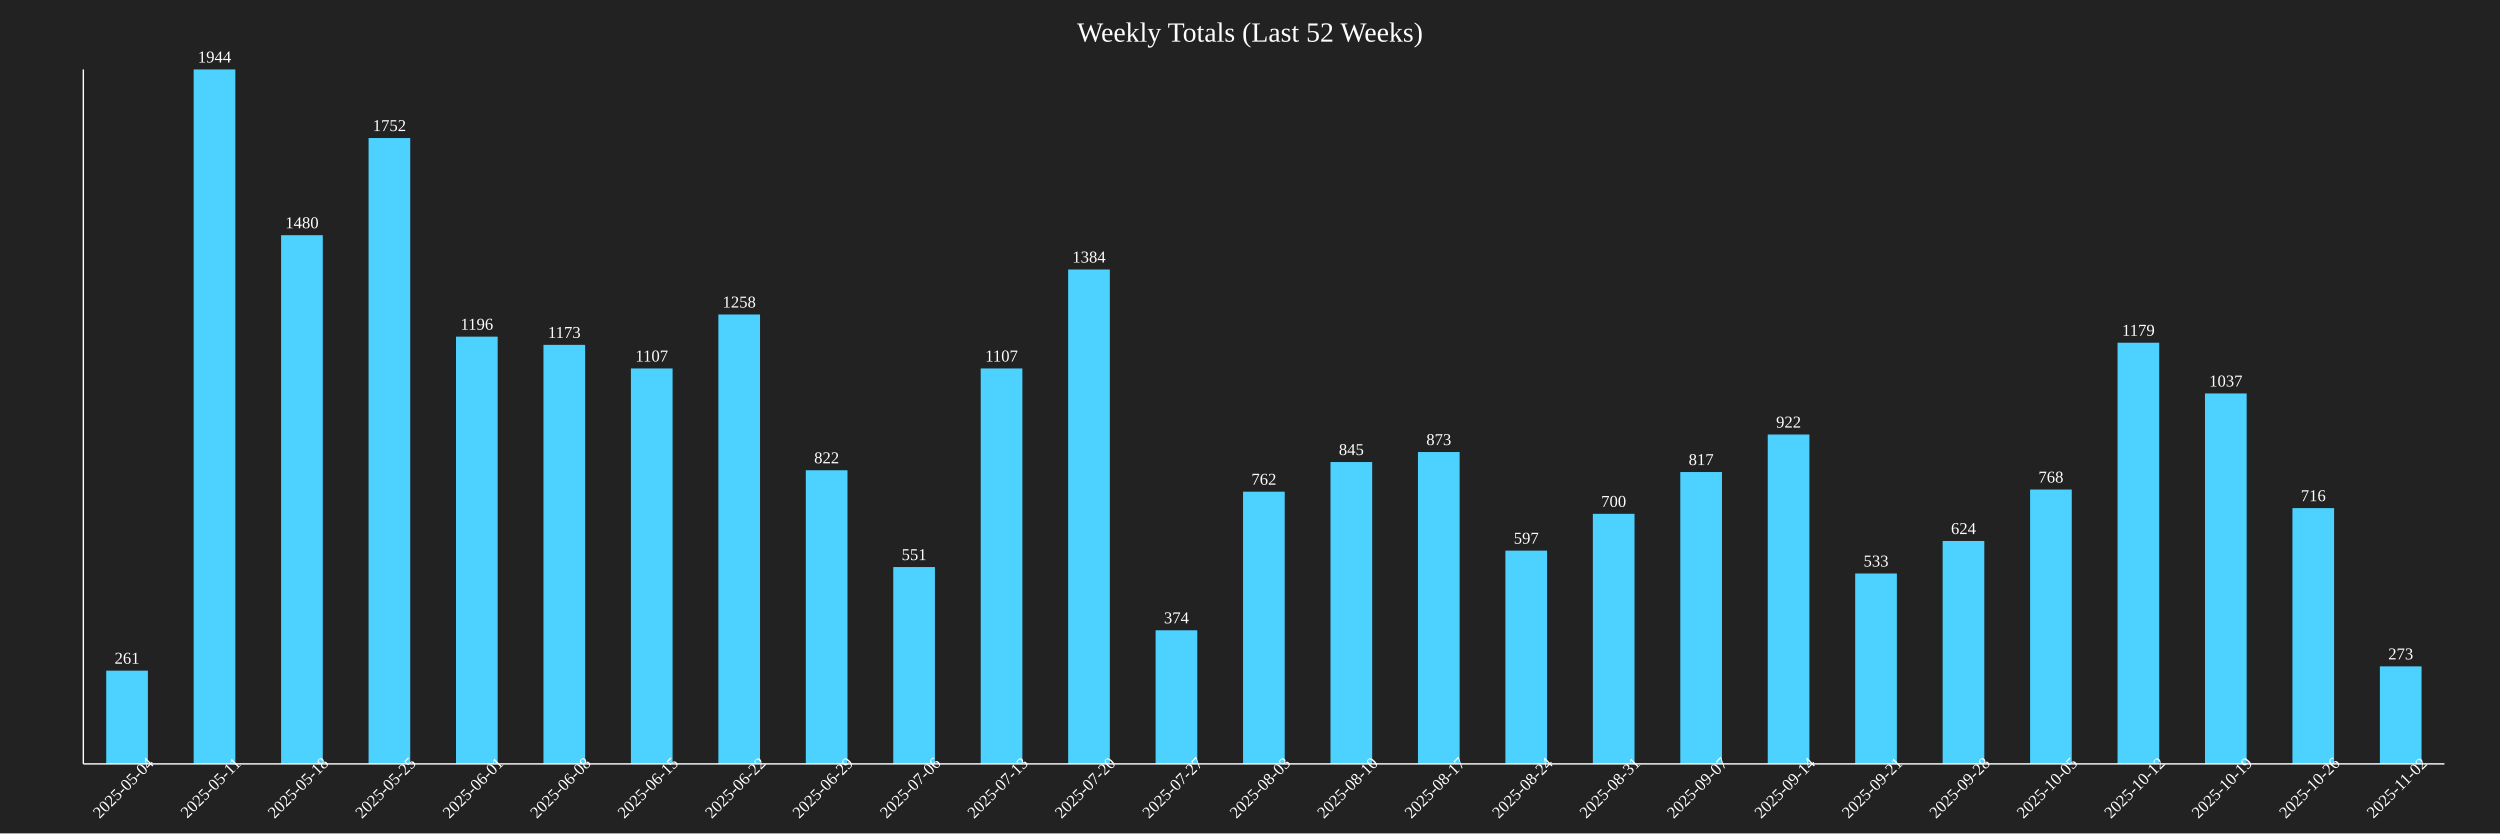
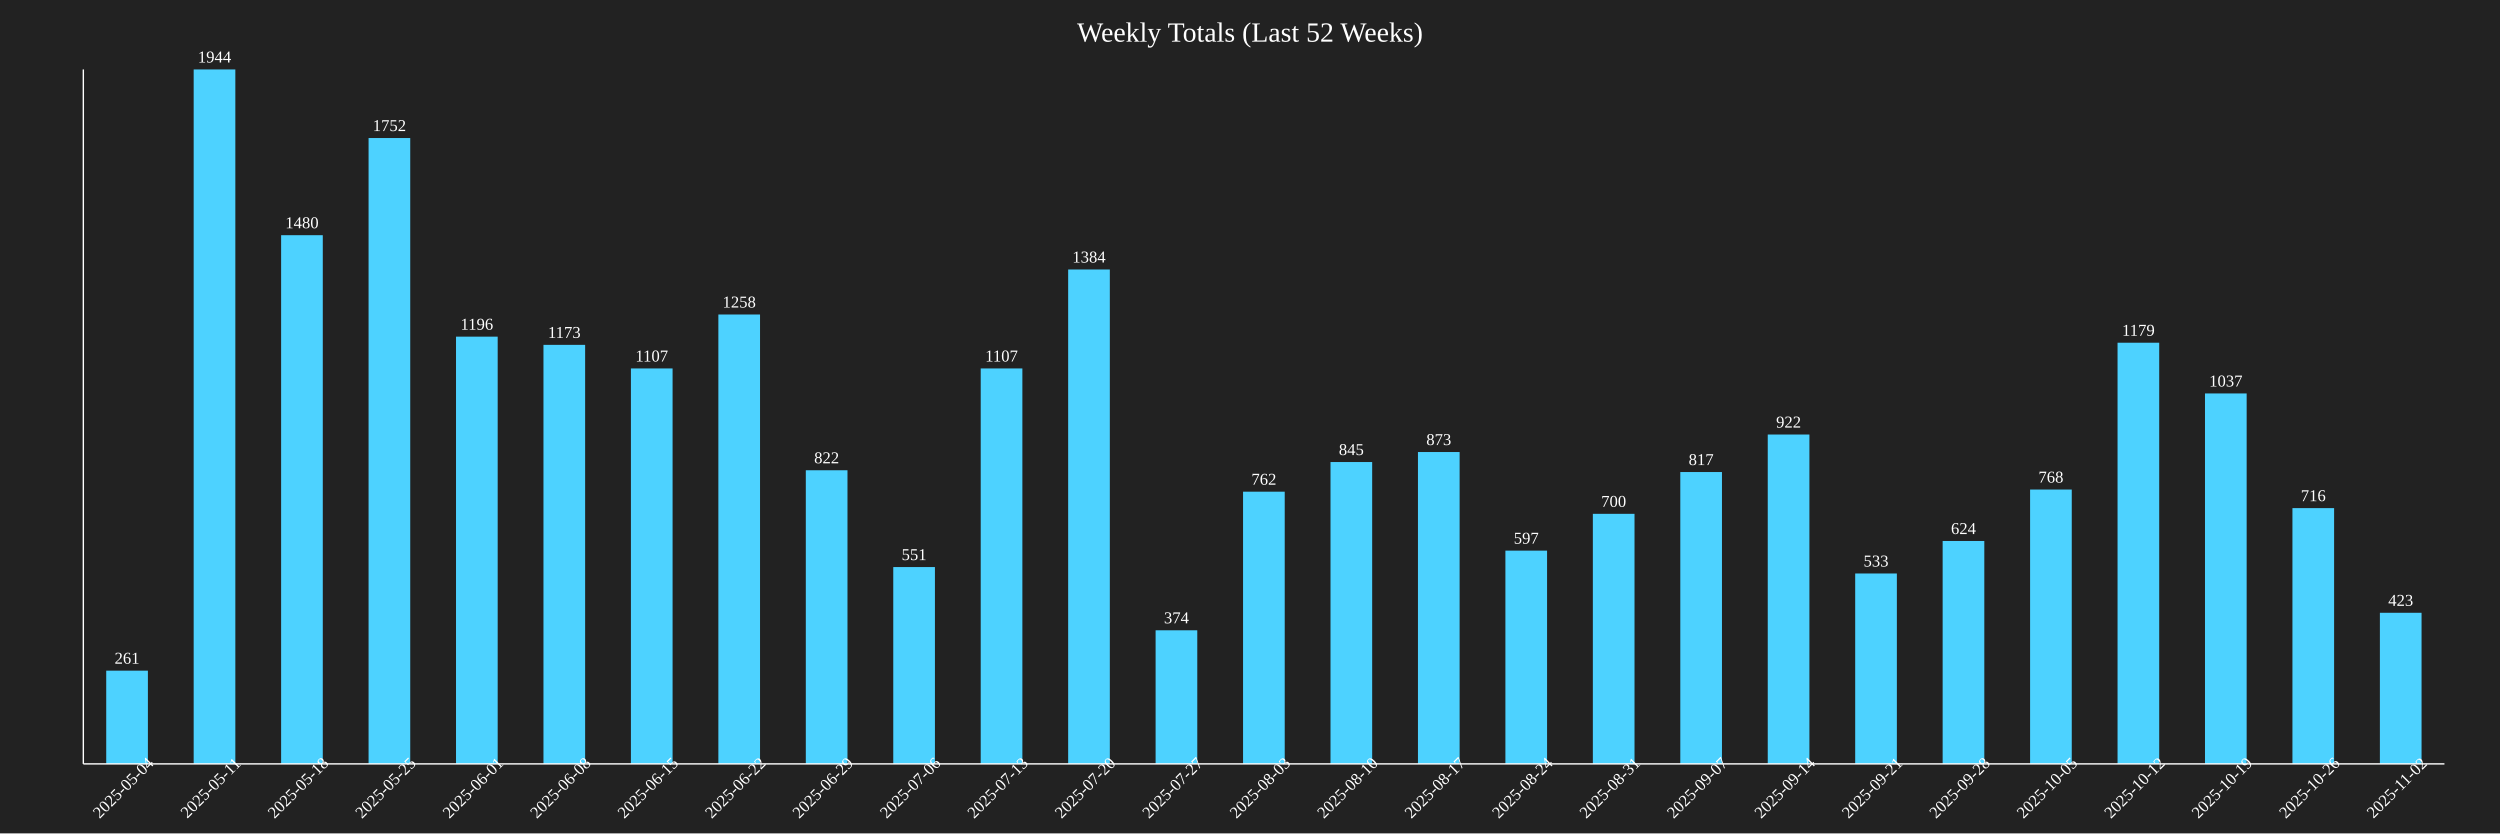
<svg xmlns="http://www.w3.org/2000/svg" baseProfile="full" height="600" version="1.1" width="1800">
  <defs />
  <rect fill="#222222" height="100%" width="100%" x="0" y="0" />
  <text fill="white" font-size="20" text-anchor="middle" x="900.0" y="30">Weekly Totals (Last 52 Weeks)</text>
  <rect fill="#4DD2FF" height="67.13" width="30" x="76.481" y="482.87" />
  <text fill="white" font-size="12" text-anchor="middle" x="91.481" y="477.87">261</text>
  <text fill="white" font-size="12" text-anchor="middle" transform="rotate(-45,91.48148,570)" x="91.481" y="570">2025-05-04</text>
  <rect fill="#4DD2FF" height="500.0" width="30" x="139.444" y="50.0" />
  <text fill="white" font-size="12" text-anchor="middle" x="154.444" y="45.0">1944</text>
  <text fill="white" font-size="12" text-anchor="middle" transform="rotate(-45,154.4444,570)" x="154.444" y="570">2025-05-11</text>
  <rect fill="#4DD2FF" height="380.658" width="30" x="202.407" y="169.342" />
  <text fill="white" font-size="12" text-anchor="middle" x="217.407" y="164.342">1480</text>
  <text fill="white" font-size="12" text-anchor="middle" transform="rotate(-45,217.4074,570)" x="217.407" y="570">2025-05-18</text>
  <rect fill="#4DD2FF" height="450.617" width="30" x="265.37" y="99.383" />
  <text fill="white" font-size="12" text-anchor="middle" x="280.37" y="94.383">1752</text>
  <text fill="white" font-size="12" text-anchor="middle" transform="rotate(-45,280.3704,570)" x="280.37" y="570">2025-05-25</text>
  <rect fill="#4DD2FF" height="307.613" width="30" x="328.333" y="242.387" />
  <text fill="white" font-size="12" text-anchor="middle" x="343.333" y="237.387">1196</text>
  <text fill="white" font-size="12" text-anchor="middle" transform="rotate(-45,343.3333,570)" x="343.333" y="570">2025-06-01</text>
  <rect fill="#4DD2FF" height="301.698" width="30" x="391.296" y="248.302" />
  <text fill="white" font-size="12" text-anchor="middle" x="406.296" y="243.302">1173</text>
  <text fill="white" font-size="12" text-anchor="middle" transform="rotate(-45,406.2963,570)" x="406.296" y="570">2025-06-08</text>
  <rect fill="#4DD2FF" height="284.722" width="30" x="454.259" y="265.278" />
  <text fill="white" font-size="12" text-anchor="middle" x="469.259" y="260.278">1107</text>
  <text fill="white" font-size="12" text-anchor="middle" transform="rotate(-45,469.2593,570)" x="469.259" y="570">2025-06-15</text>
  <rect fill="#4DD2FF" height="323.56" width="30" x="517.222" y="226.44" />
  <text fill="white" font-size="12" text-anchor="middle" x="532.222" y="221.44">1258</text>
  <text fill="white" font-size="12" text-anchor="middle" transform="rotate(-45,532.2222,570)" x="532.222" y="570">2025-06-22</text>
  <rect fill="#4DD2FF" height="211.42" width="30" x="580.185" y="338.58" />
  <text fill="white" font-size="12" text-anchor="middle" x="595.185" y="333.58">822</text>
  <text fill="white" font-size="12" text-anchor="middle" transform="rotate(-45,595.1852,570)" x="595.185" y="570">2025-06-29</text>
  <rect fill="#4DD2FF" height="141.718" width="30" x="643.148" y="408.282" />
  <text fill="white" font-size="12" text-anchor="middle" x="658.148" y="403.282">551</text>
  <text fill="white" font-size="12" text-anchor="middle" transform="rotate(-45,658.1481,570)" x="658.148" y="570">2025-07-06</text>
  <rect fill="#4DD2FF" height="284.722" width="30" x="706.111" y="265.278" />
  <text fill="white" font-size="12" text-anchor="middle" x="721.111" y="260.278">1107</text>
  <text fill="white" font-size="12" text-anchor="middle" transform="rotate(-45,721.1111,570)" x="721.111" y="570">2025-07-13</text>
  <rect fill="#4DD2FF" height="355.967" width="30" x="769.074" y="194.033" />
  <text fill="white" font-size="12" text-anchor="middle" x="784.074" y="189.033">1384</text>
  <text fill="white" font-size="12" text-anchor="middle" transform="rotate(-45,784.0741,570)" x="784.074" y="570">2025-07-20</text>
  <rect fill="#4DD2FF" height="96.193" width="30" x="832.037" y="453.807" />
  <text fill="white" font-size="12" text-anchor="middle" x="847.037" y="448.807">374</text>
  <text fill="white" font-size="12" text-anchor="middle" transform="rotate(-45,847.037,570)" x="847.037" y="570">2025-07-27</text>
  <rect fill="#4DD2FF" height="195.988" width="30" x="895.0" y="354.012" />
  <text fill="white" font-size="12" text-anchor="middle" x="910.0" y="349.012">762</text>
  <text fill="white" font-size="12" text-anchor="middle" transform="rotate(-45,910.0,570)" x="910.0" y="570">2025-08-03</text>
  <rect fill="#4DD2FF" height="217.335" width="30" x="957.963" y="332.665" />
  <text fill="white" font-size="12" text-anchor="middle" x="972.963" y="327.665">845</text>
  <text fill="white" font-size="12" text-anchor="middle" transform="rotate(-45,972.963,570)" x="972.963" y="570">2025-08-10</text>
  <rect fill="#4DD2FF" height="224.537" width="30" x="1020.926" y="325.463" />
  <text fill="white" font-size="12" text-anchor="middle" x="1035.926" y="320.463">873</text>
  <text fill="white" font-size="12" text-anchor="middle" transform="rotate(-45,1035.926,570)" x="1035.926" y="570">2025-08-17</text>
  <rect fill="#4DD2FF" height="153.549" width="30" x="1083.889" y="396.451" />
  <text fill="white" font-size="12" text-anchor="middle" x="1098.889" y="391.451">597</text>
  <text fill="white" font-size="12" text-anchor="middle" transform="rotate(-45,1098.889,570)" x="1098.889" y="570">2025-08-24</text>
  <rect fill="#4DD2FF" height="180.041" width="30" x="1146.852" y="369.959" />
  <text fill="white" font-size="12" text-anchor="middle" x="1161.852" y="364.959">700</text>
  <text fill="white" font-size="12" text-anchor="middle" transform="rotate(-45,1161.852,570)" x="1161.852" y="570">2025-08-31</text>
  <rect fill="#4DD2FF" height="210.134" width="30" x="1209.815" y="339.866" />
  <text fill="white" font-size="12" text-anchor="middle" x="1224.815" y="334.866">817</text>
  <text fill="white" font-size="12" text-anchor="middle" transform="rotate(-45,1224.815,570)" x="1224.815" y="570">2025-09-07</text>
  <rect fill="#4DD2FF" height="237.14" width="30" x="1272.778" y="312.86" />
  <text fill="white" font-size="12" text-anchor="middle" x="1287.778" y="307.86">922</text>
  <text fill="white" font-size="12" text-anchor="middle" transform="rotate(-45,1287.778,570)" x="1287.778" y="570">2025-09-14</text>
  <rect fill="#4DD2FF" height="137.088" width="30" x="1335.741" y="412.912" />
  <text fill="white" font-size="12" text-anchor="middle" x="1350.741" y="407.912">533</text>
  <text fill="white" font-size="12" text-anchor="middle" transform="rotate(-45,1350.741,570)" x="1350.741" y="570">2025-09-21</text>
  <rect fill="#4DD2FF" height="160.494" width="30" x="1398.704" y="389.506" />
  <text fill="white" font-size="12" text-anchor="middle" x="1413.704" y="384.506">624</text>
  <text fill="white" font-size="12" text-anchor="middle" transform="rotate(-45,1413.704,570)" x="1413.704" y="570">2025-09-28</text>
  <rect fill="#4DD2FF" height="197.531" width="30" x="1461.667" y="352.469" />
  <text fill="white" font-size="12" text-anchor="middle" x="1476.667" y="347.469">768</text>
  <text fill="white" font-size="12" text-anchor="middle" transform="rotate(-45,1476.667,570)" x="1476.667" y="570">2025-10-05</text>
  <rect fill="#4DD2FF" height="303.241" width="30" x="1524.63" y="246.759" />
  <text fill="white" font-size="12" text-anchor="middle" x="1539.63" y="241.759">1179</text>
  <text fill="white" font-size="12" text-anchor="middle" transform="rotate(-45,1539.63,570)" x="1539.63" y="570">2025-10-12</text>
  <rect fill="#4DD2FF" height="266.718" width="30" x="1587.593" y="283.282" />
  <text fill="white" font-size="12" text-anchor="middle" x="1602.593" y="278.282">1037</text>
  <text fill="white" font-size="12" text-anchor="middle" transform="rotate(-45,1602.593,570)" x="1602.593" y="570">2025-10-19</text>
  <rect fill="#4DD2FF" height="184.156" width="30" x="1650.556" y="365.844" />
  <text fill="white" font-size="12" text-anchor="middle" x="1665.556" y="360.844">716</text>
  <text fill="white" font-size="12" text-anchor="middle" transform="rotate(-45,1665.556,570)" x="1665.556" y="570">2025-10-26</text>
-   <rect fill="#4DD2FF" height="70.216" width="30" x="1713.519" y="479.784" />
-   <text fill="white" font-size="12" text-anchor="middle" x="1728.519" y="474.784">273</text>
+   <rect fill="#4DD2FF" height="108.796" width="30" x="1713.519" y="441.204" />
+   <text fill="white" font-size="12" text-anchor="middle" x="1728.519" y="436.204">423</text>
  <text fill="white" font-size="12" text-anchor="middle" transform="rotate(-45,1728.519,570)" x="1728.519" y="570">2025-11-02</text>
  <line stroke="white" x1="60" x2="60" y1="50" y2="550" />
  <line stroke="white" x1="60" x2="1760" y1="550" y2="550" />
</svg>
